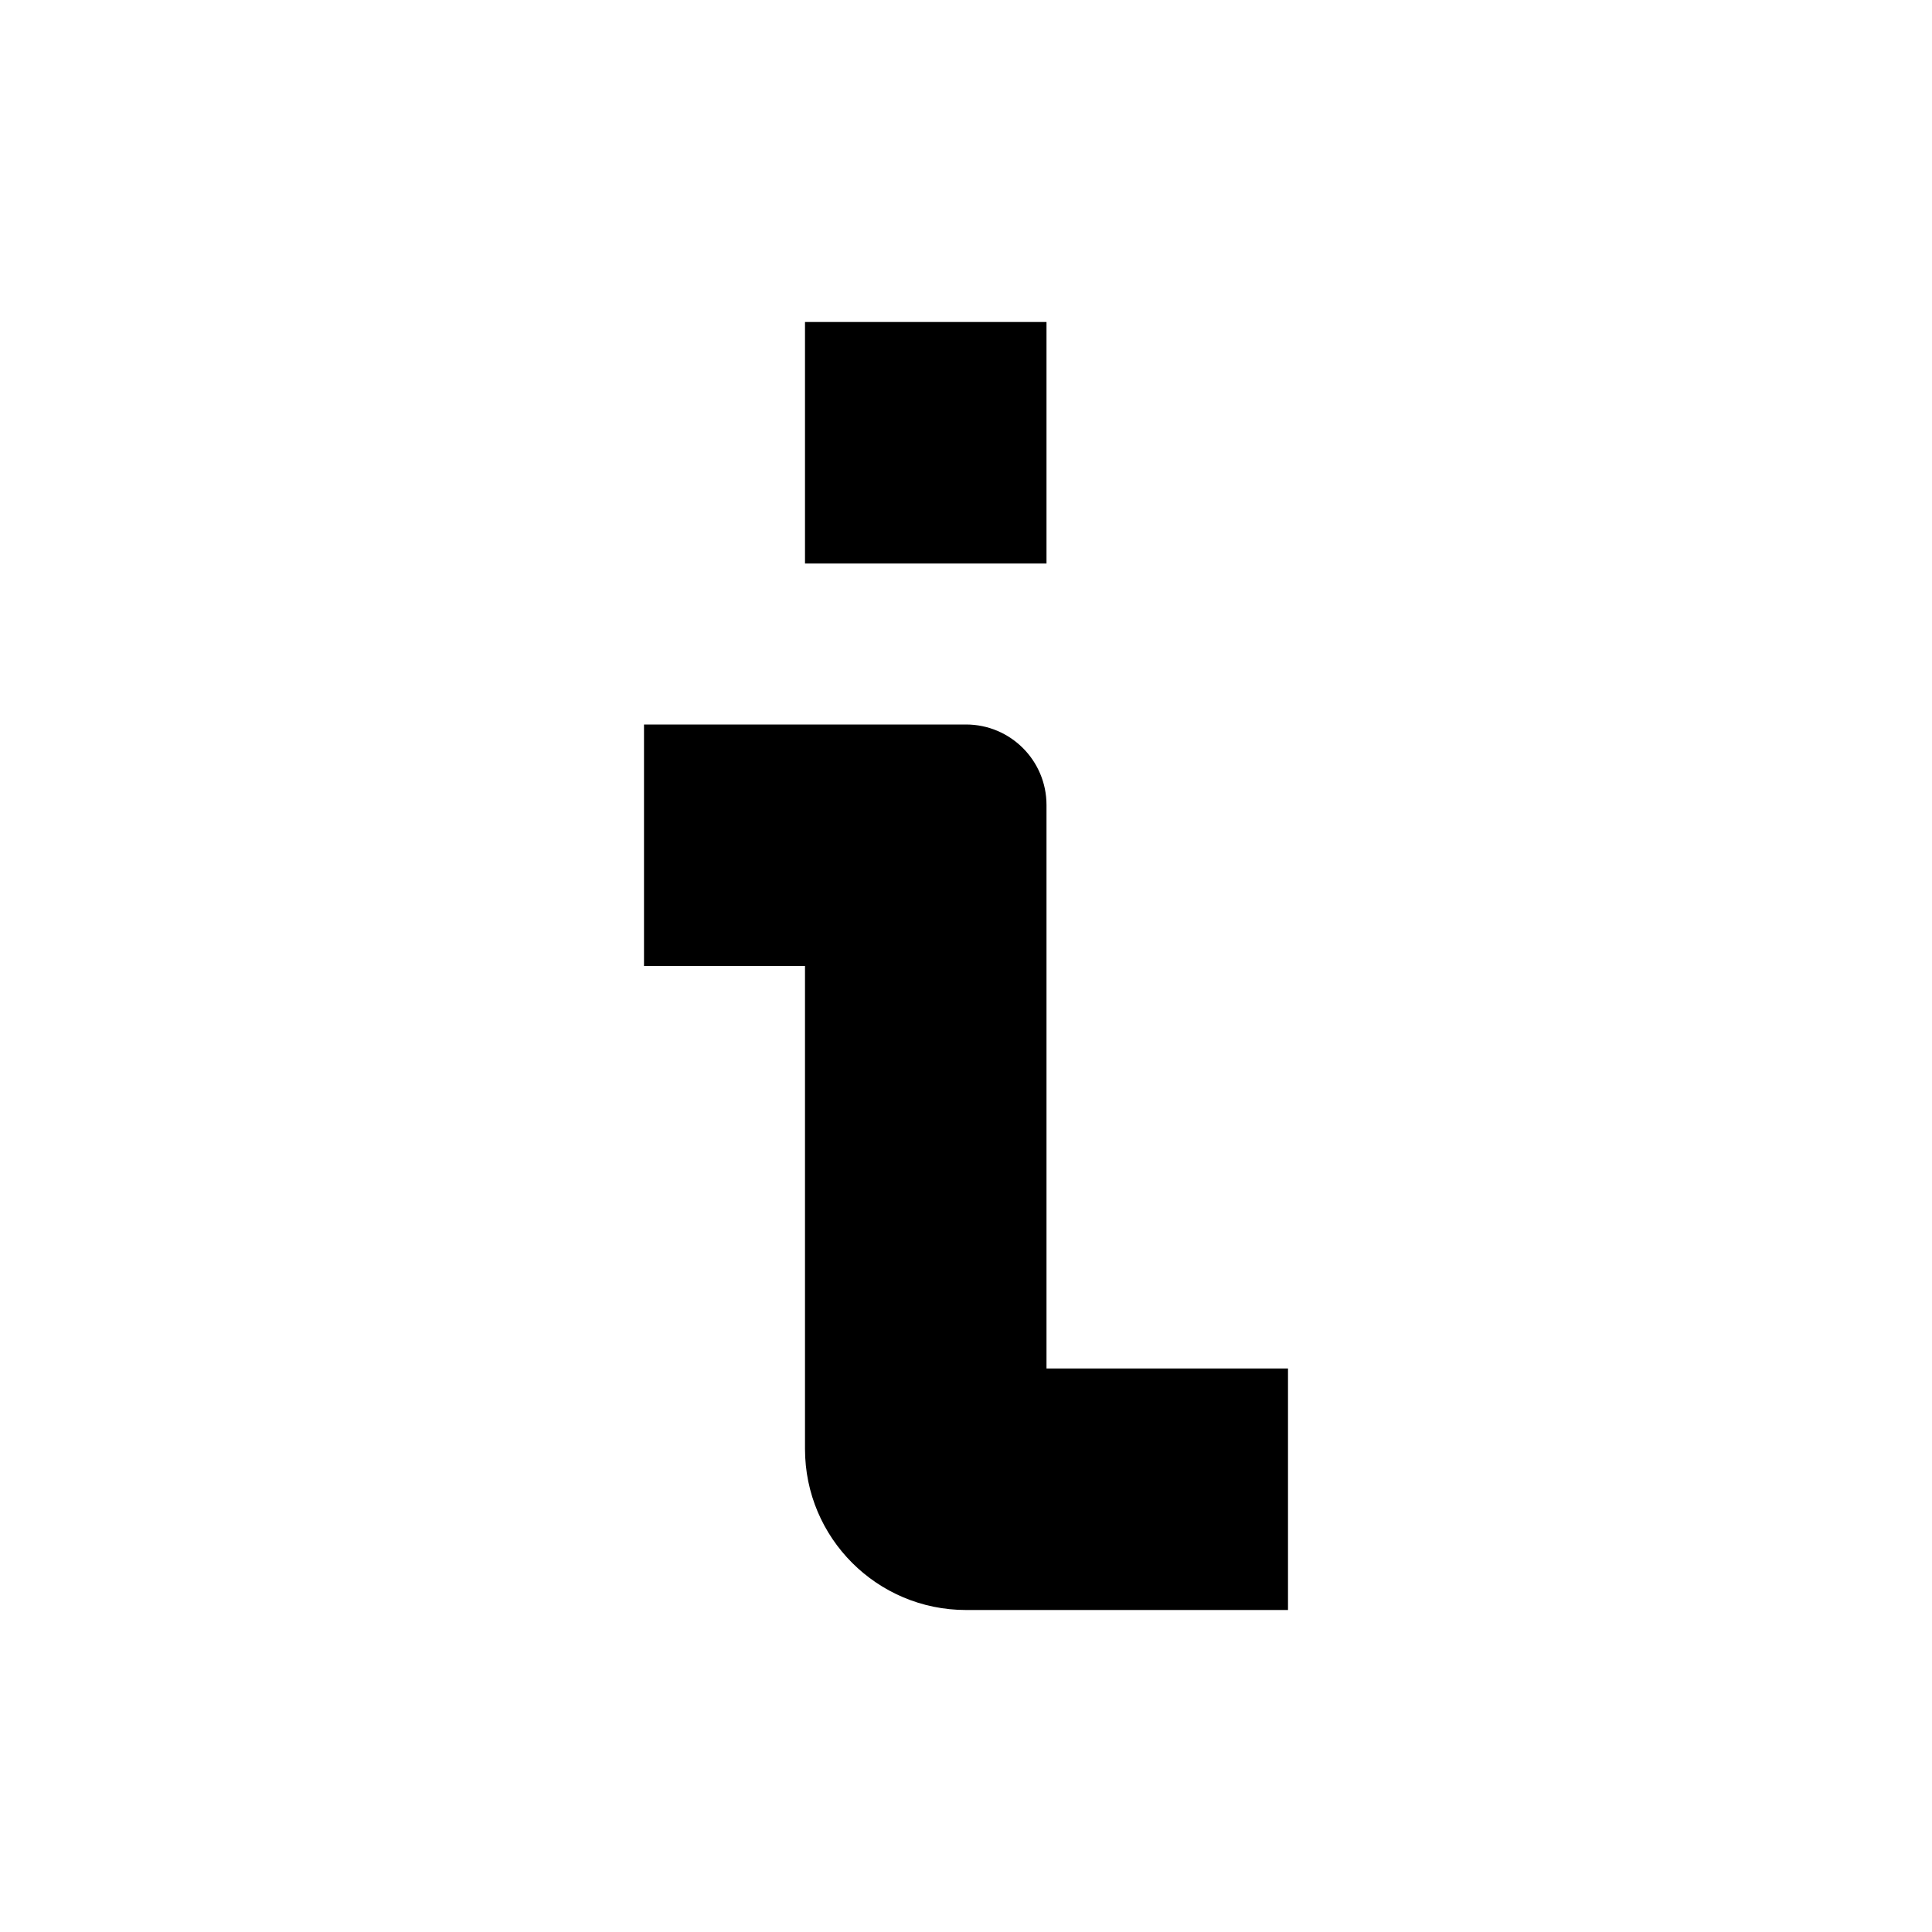
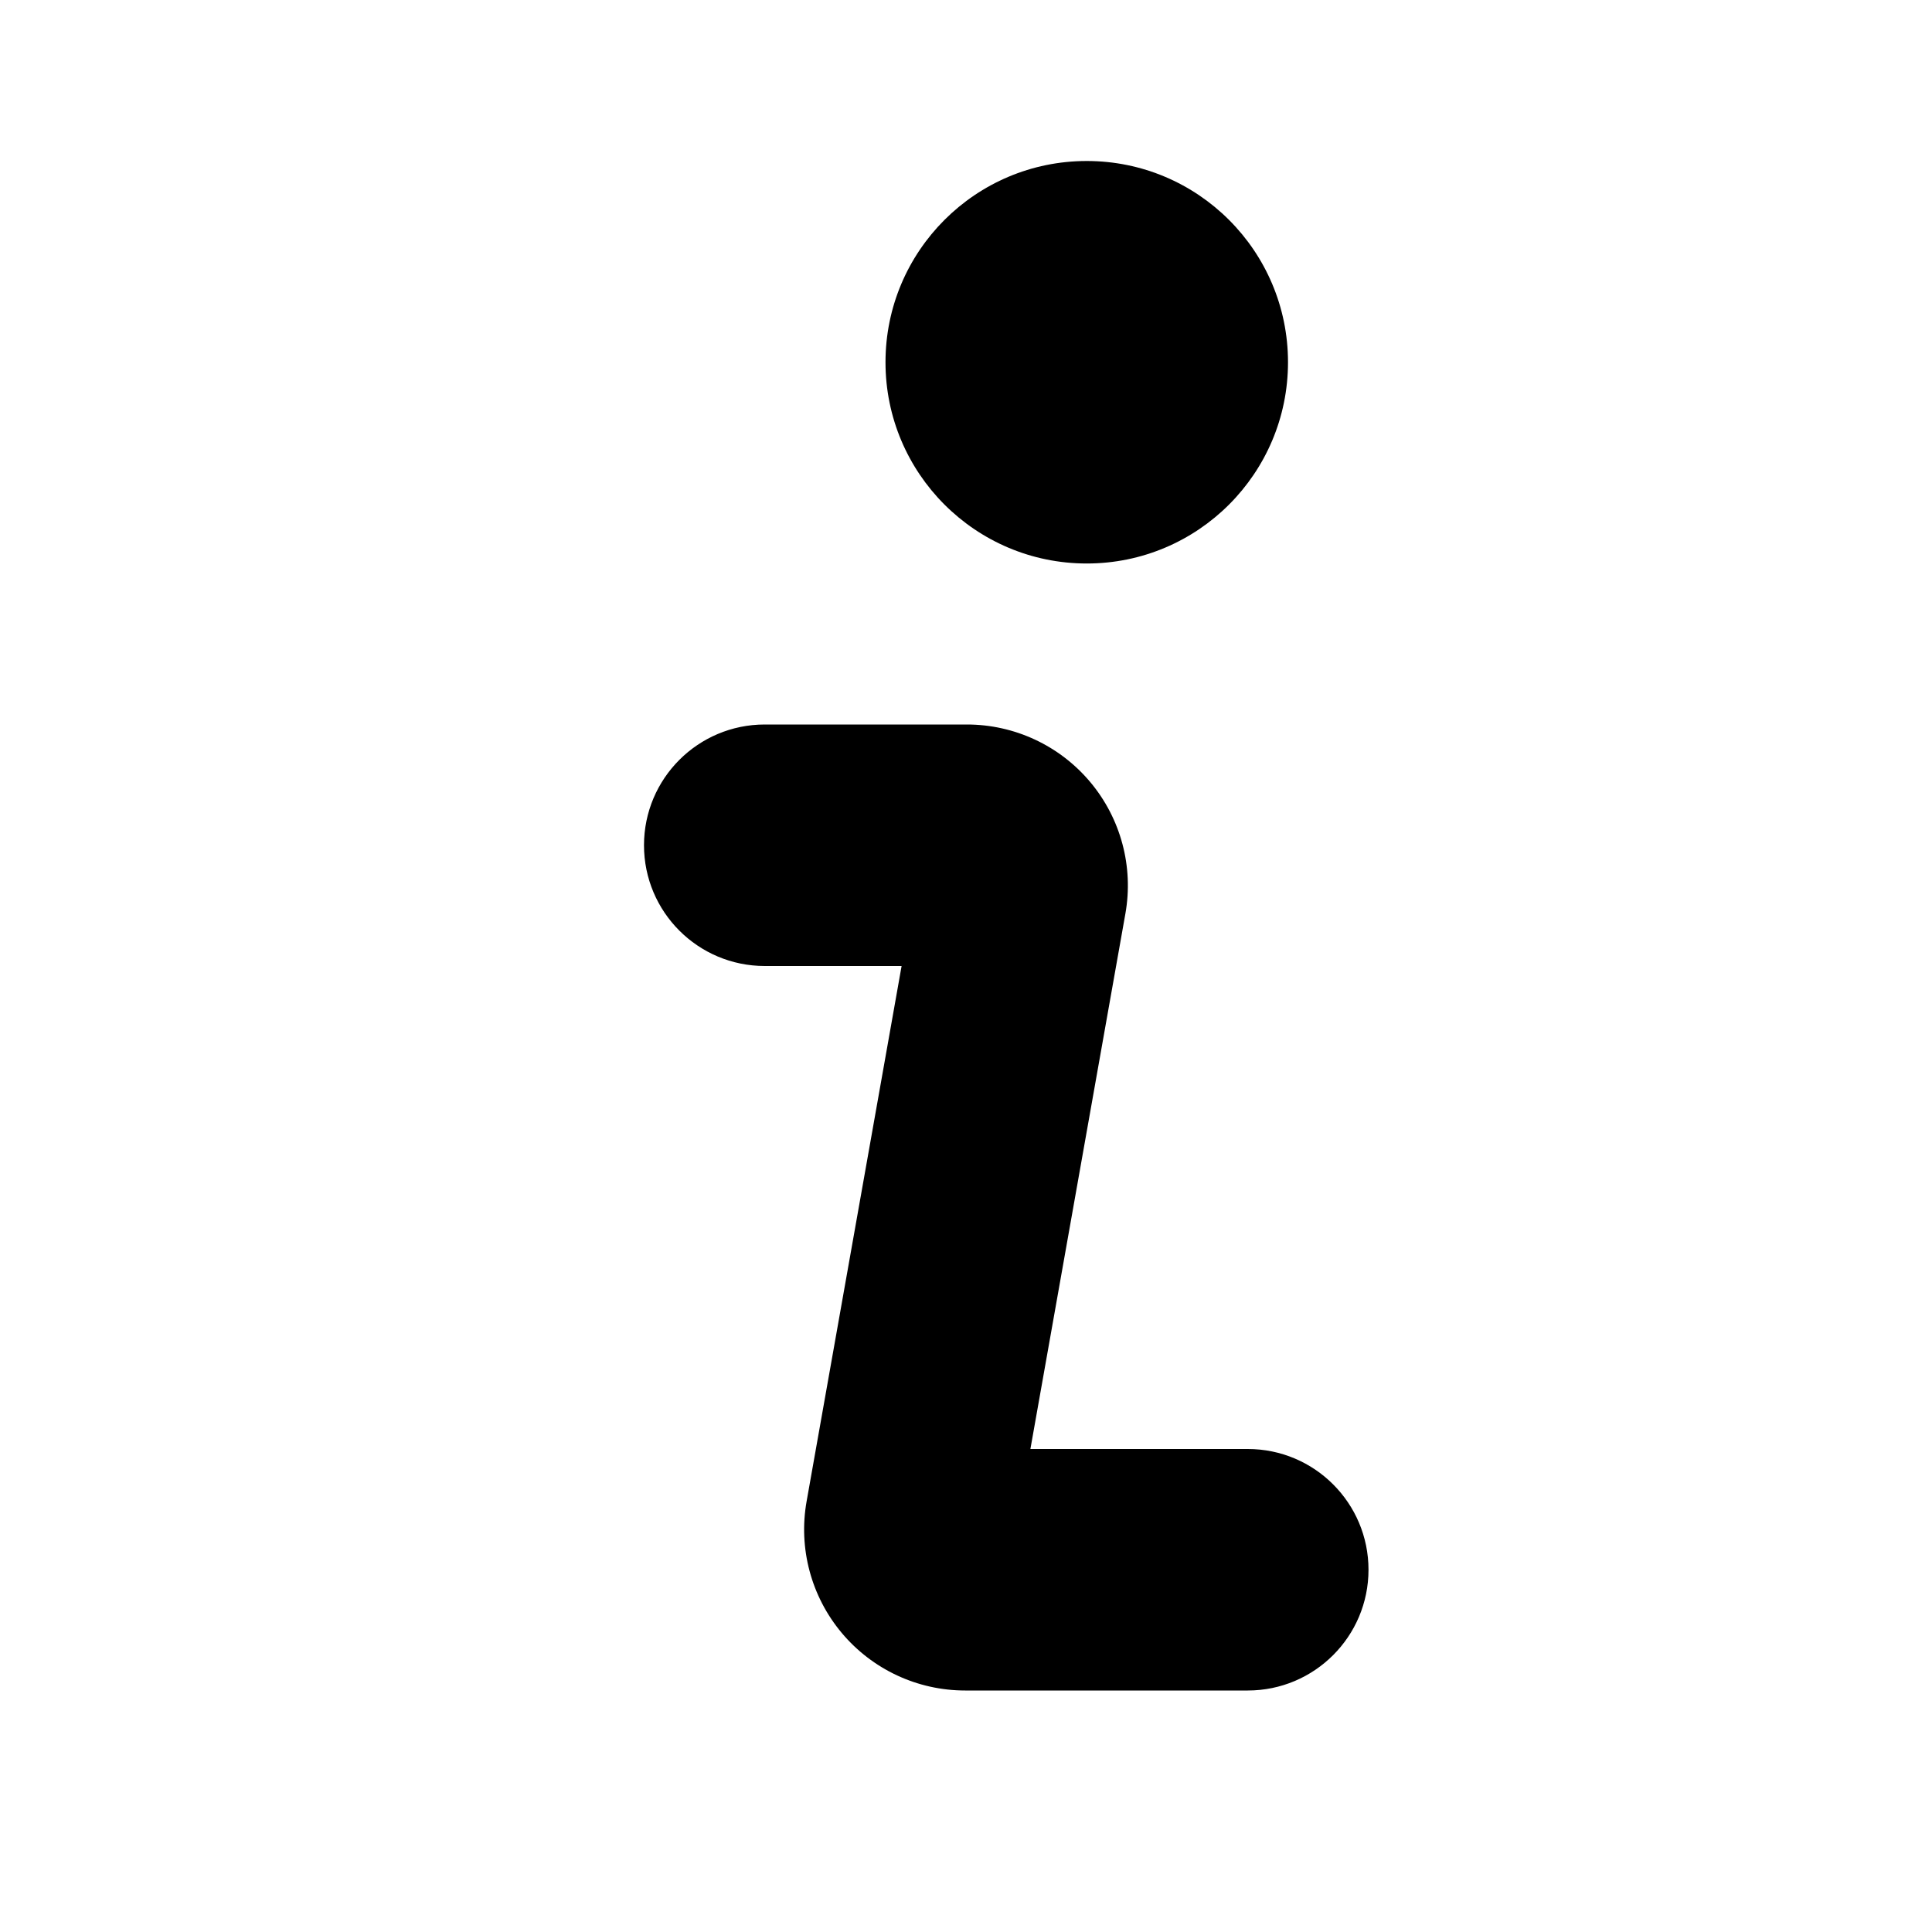
<svg xmlns="http://www.w3.org/2000/svg" width="24" height="24" viewBox="0 0 24 24">
-   <path d="M12 9a1 1 0 0 1 1 1v7h3v3h-4a2 2 0 0 1-2-2v-6H8V9h4ZM13 7V4h-3v3h3Z" />
+   <path d="M12.01 9a2 2 0 0 1 1.97 2.35L12.8 18h2.7a1.5 1.5 0 0 1 0 3h-3.51a2 2 0 0 1-1.97-2.35L11.2 12H9.5a1.5 1.5 0 0 1 0-3h2.51ZM13.5 7a2.5 2.5 0 1 0 0-5 2.5 2.5 0 0 0 0 5Z" />
</svg>
